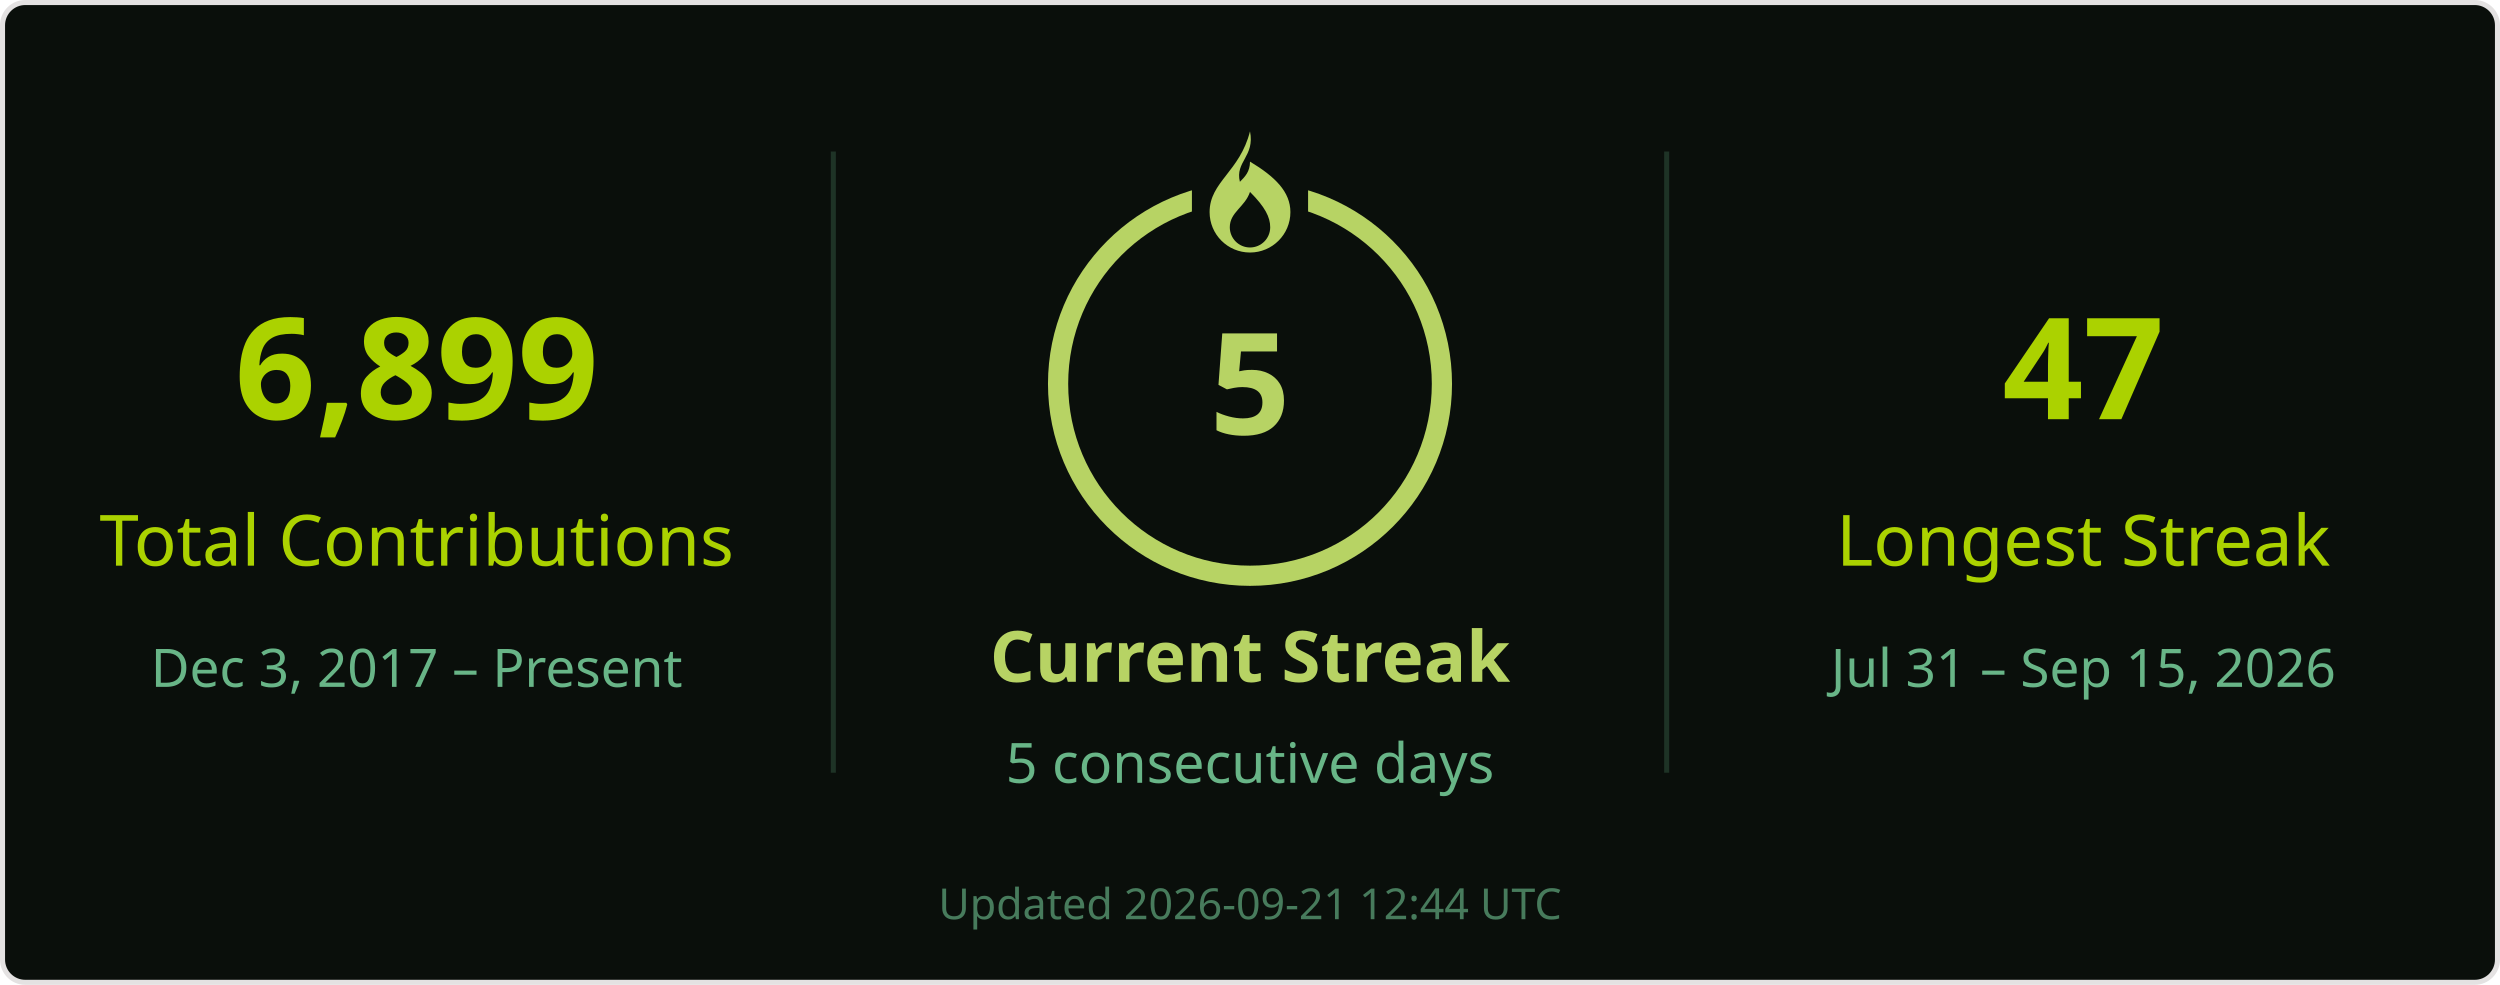
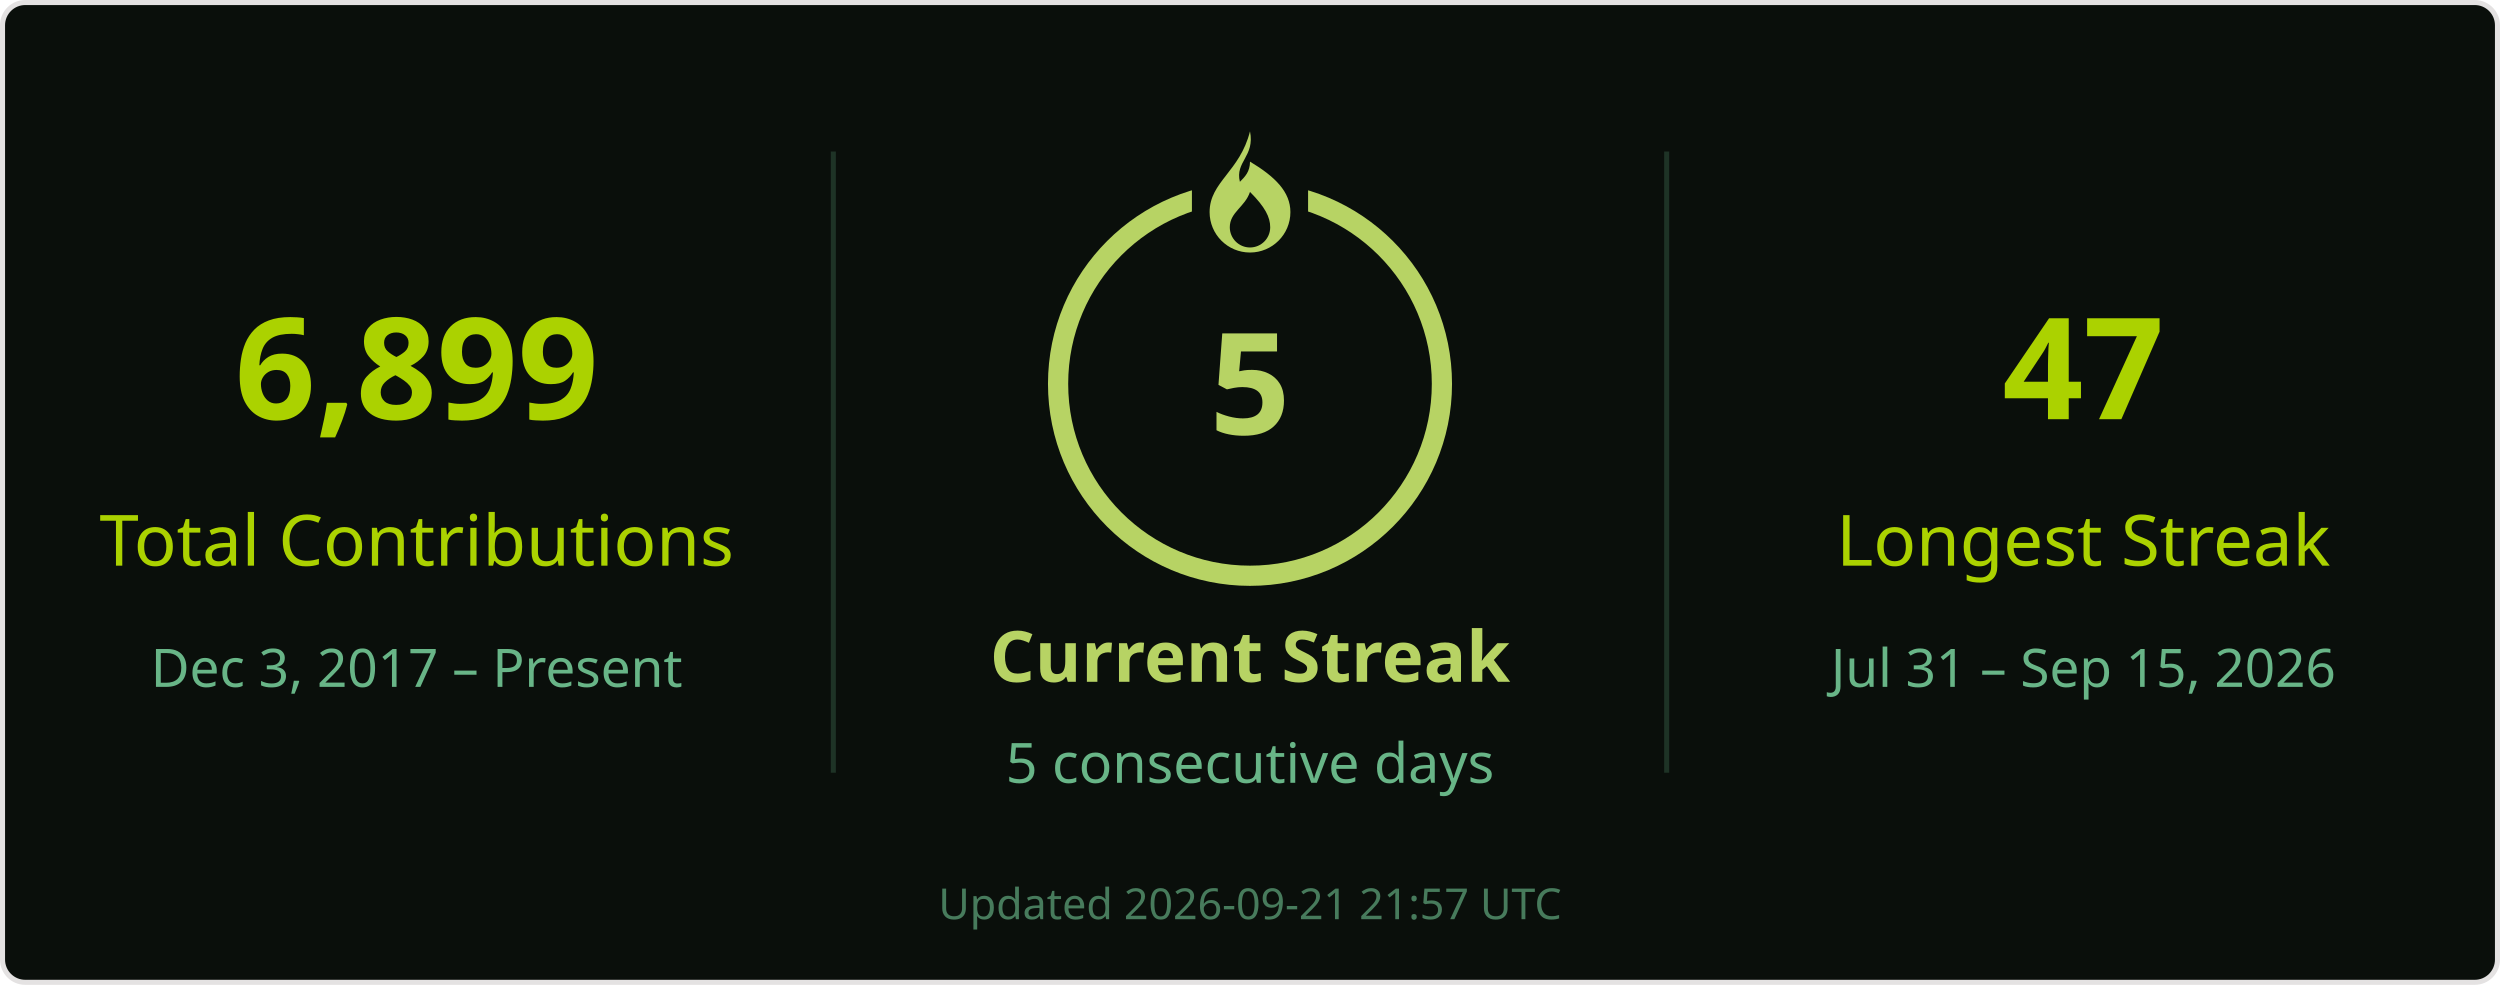
<svg xmlns="http://www.w3.org/2000/svg" width="495" height="195" viewBox="0 0 495 195" role="img" aria-labelledby="title desc">
  <rect x=".5" y=".5" width="494" height="194" rx="4.5" fill="#0a0f0b" stroke="#e4e2e2" />
  <g font-family="Segoe UI, Ubuntu, Helvetica Neue, sans-serif">
    <path d="M165 30v123M330 30v123" stroke="#68b587" stroke-opacity=".22" />
    <text x="82.5" y="83" font-size="28" fill="#abd200" text-anchor="middle" font-weight="700">6,899</text>
    <text x="82.5" y="112" font-size="14" fill="#abd200" text-anchor="middle">Total Contributions</text>
    <text x="82.5" y="136" font-size="10.5" fill="#68b587" text-anchor="middle">Dec 3, 2017 – Present</text>
    <circle cx="247.5" cy="76" r="38" stroke="#b7d364" stroke-width="4" fill="none" />
    <rect x="236" y="26" width="23" height="21" fill="#0a0f0b" />
    <g transform="translate(239.5 26)" fill="#b7d364">
      <path d="M8 0c1 5-3 6-2 10 1-1 2-2 2-4 5 3 8 6 8 10a8 8 0 0 1-16 0C0 10 6 8 8 0Zm0 12c-1 3-4 4-4 7a4 4 0 0 0 8 0c0-2-1-4-4-7Z" />
    </g>
    <text x="247.5" y="86" font-size="28" fill="#b7d364" text-anchor="middle" font-weight="700">5</text>
    <text x="247.5" y="135" font-size="14" fill="#b7d364" text-anchor="middle" font-weight="700">Current Streak</text>
    <text x="247.5" y="155" font-size="11" fill="#68b587" text-anchor="middle">5 consecutive days</text>
    <text x="412.5" y="83" font-size="28" fill="#abd200" text-anchor="middle" font-weight="700">47</text>
    <text x="412.5" y="112" font-size="14" fill="#abd200" text-anchor="middle">Longest Streak</text>
    <text x="412.5" y="136" font-size="10.5" fill="#68b587" text-anchor="middle">Jul 31 – Sep 15, 2026</text>
-     <text x="247.5" y="182" font-size="8.5" fill="#68b587" text-anchor="middle" opacity=".65">Updated 2026-09-21 12:44 UTC</text>
+     <text x="247.5" y="182" font-size="8.5" fill="#68b587" text-anchor="middle" opacity=".65">Updated 2026-09-21 21:57 UTC</text>
  </g>
</svg>
